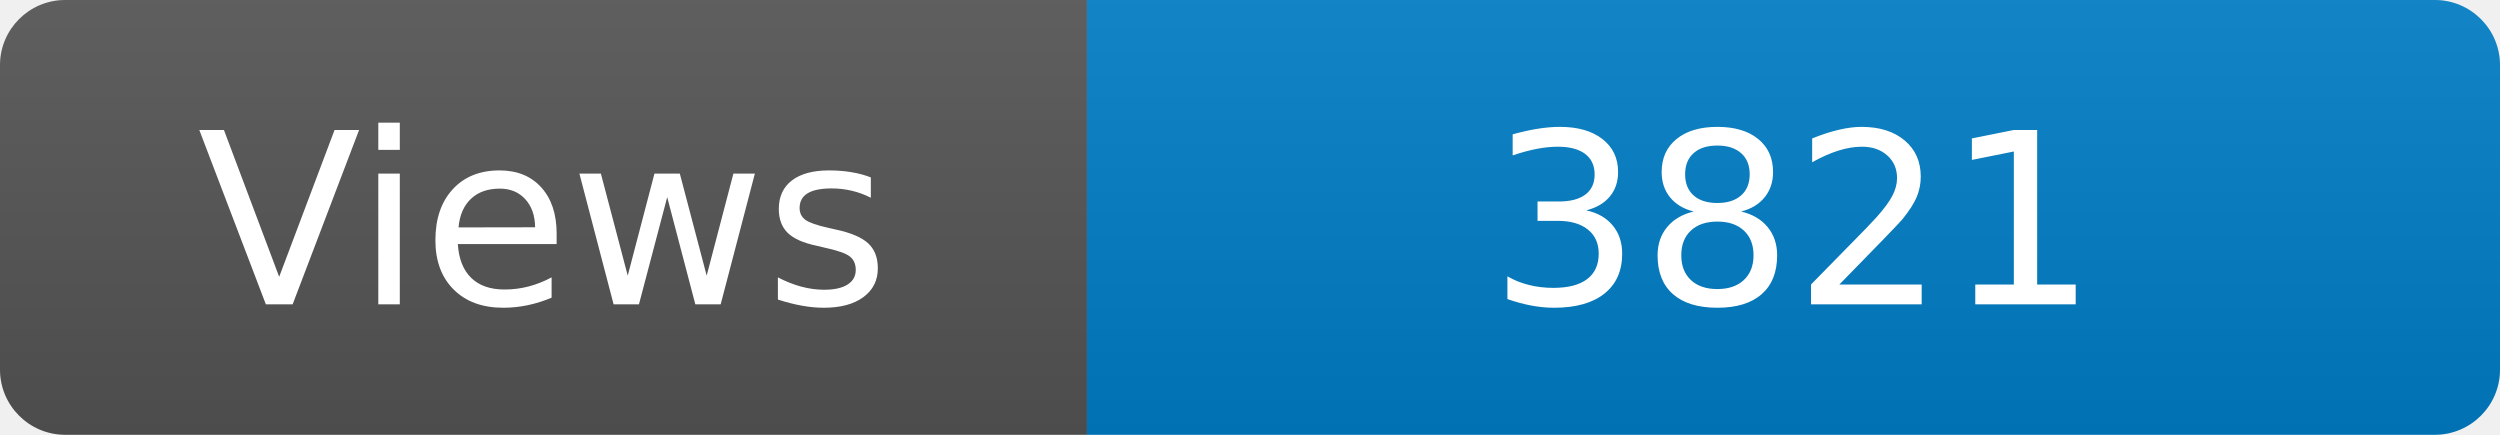
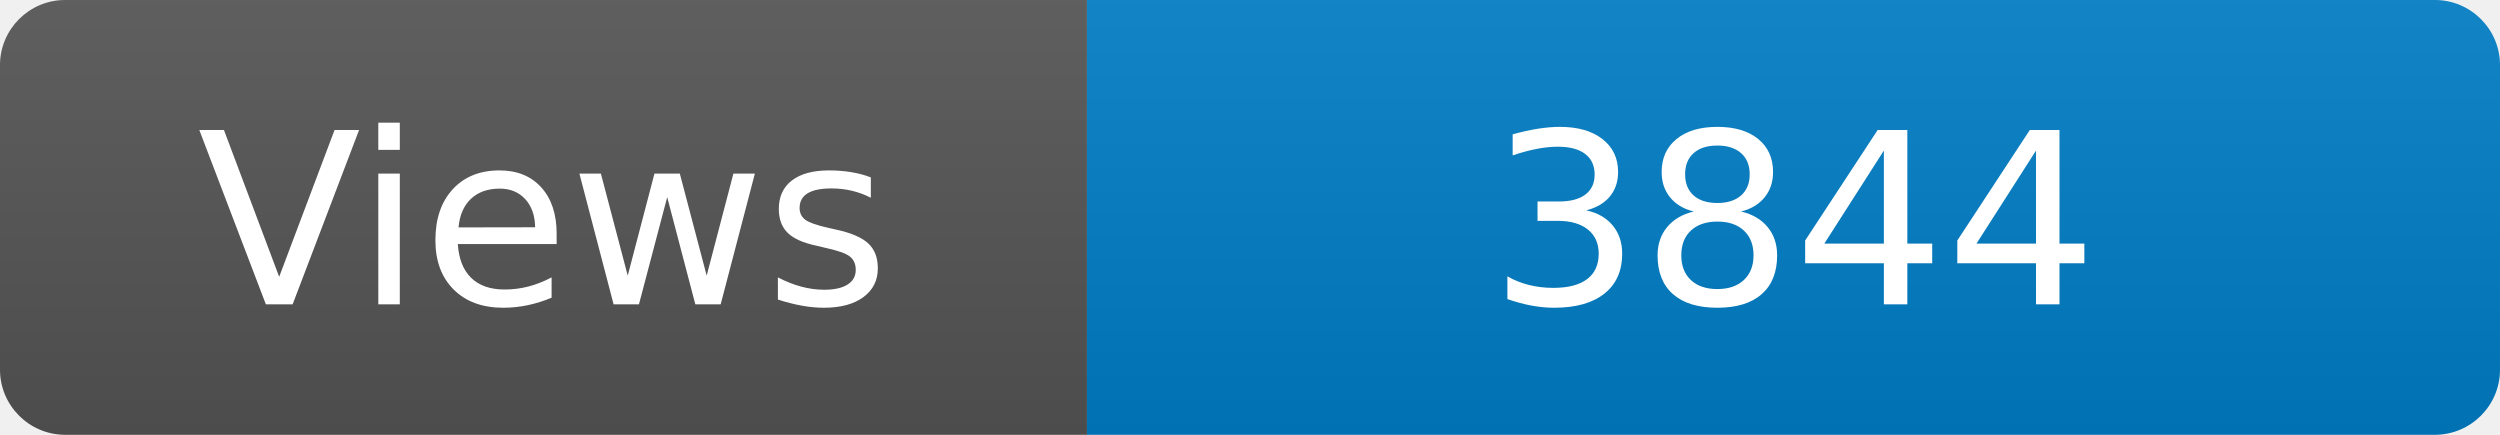
<svg xmlns="http://www.w3.org/2000/svg" width="115" height="20" role="img" aria-label="Maintained?: yes">
  <linearGradient id="s" x2="0" y2="100%">
    <stop offset="0" stop-color="#bbb" stop-opacity=".1" />
    <stop offset="1" stop-opacity=".1" />
  </linearGradient>
  <clipPath id="r">
    <rect width="115" height="20" rx="3" fill="#fff" />
  </clipPath>
  <g clip-path="url(#r)">
    <rect width="50" height="20" fill="#555" />
    <rect x="50" width="160" height="20" fill="#007ec6" />
    <rect width="115" height="20" fill="url(#s)" />
  </g>
  <g fill="#fff" text-anchor="middle" font-family="Verdana,Geneva,DejaVu Sans,sans-serif" font-size="110">
    <text x="250" y="140" transform="scale(.1)" fill="#fff">Views</text>
-     <text x="825" y="140" transform="scale(.1)" fill="#fff">3821</text>
+     <text x="825" y="140" transform="scale(.1)" fill="#fff">3844</text>
  </g>
</svg>
